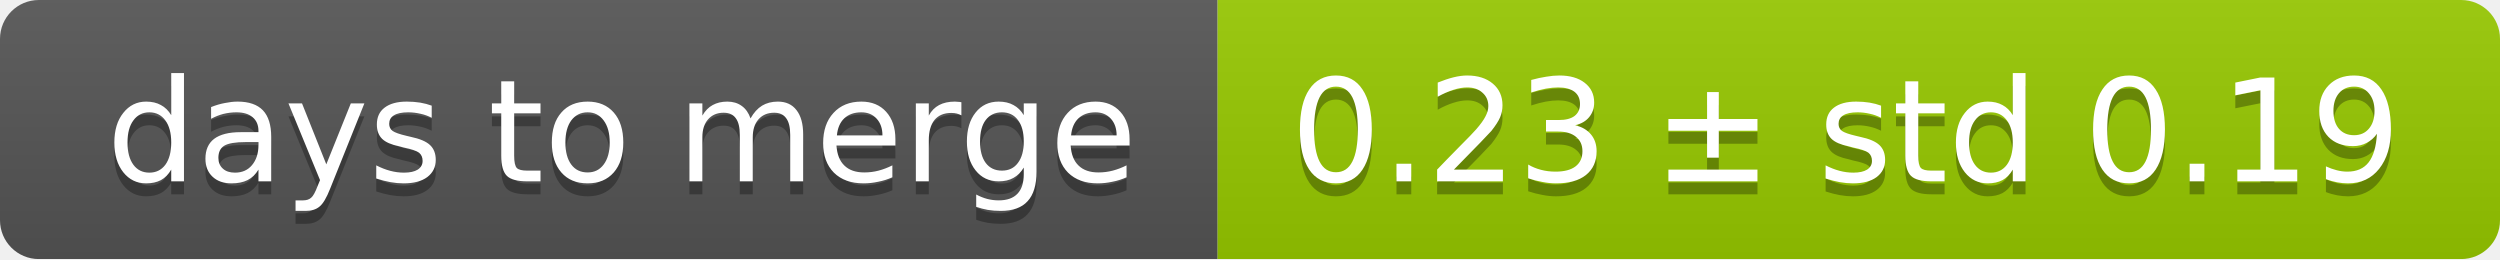
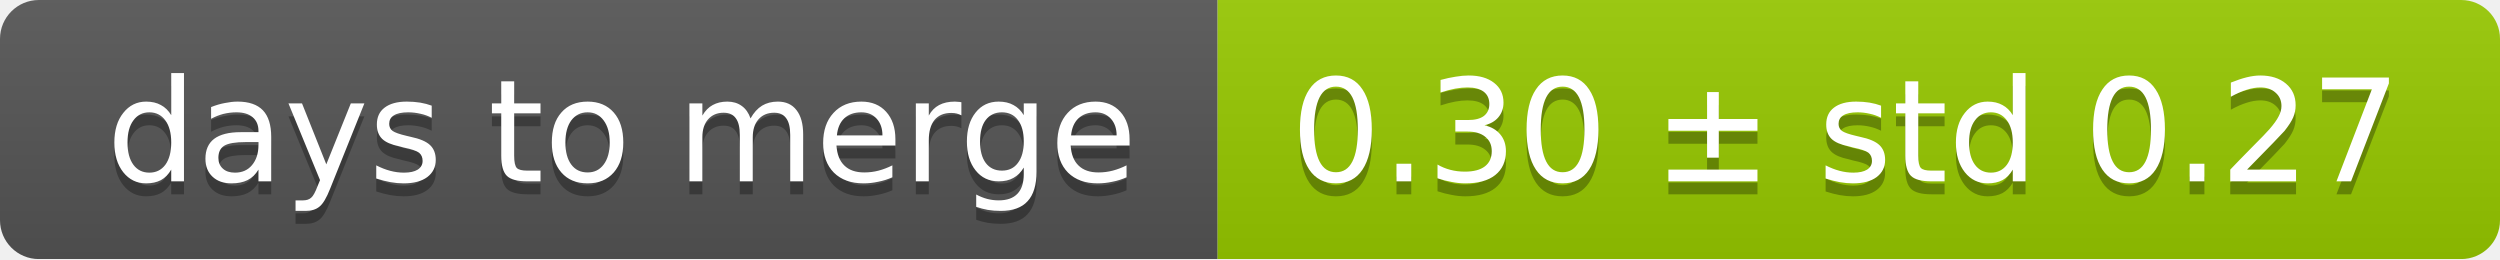
<svg xmlns="http://www.w3.org/2000/svg" width="193" height="20">
  <linearGradient id="smooth" x2="0" y2="100%">
    <stop offset="0" stop-color="#bbb" stop-opacity=".1" />
    <stop offset="1" stop-opacity=".1" />
  </linearGradient>
  <mask id="round">
    <rect width="193" height="20" rx="3" fill="#fff" />
  </mask>
  <g mask="url(#round)">
    <rect width="94" height="20" fill="#555" />
    <rect x="94" width="99" height="20" fill="#97ca00" />
    <rect width="193" height="20" fill="url(#smooth)" />
  </g>
  <g fill="#fff" text-anchor="middle" font-family="DejaVu Sans,Verdana,Geneva,sans-serif" font-size="11">
    <text x="48" y="15" fill="#010101" fill-opacity=".3">days to merge</text>
    <text x="48" y="14">days to merge</text>
-     <text x="142.5" y="15" fill="#010101" fill-opacity=".3">0.23 ± std 0.19</text>
-     <text x="142.5" y="14">0.23 ± std 0.19</text>
+     <text x="142.5" y="15" fill="#010101" fill-opacity=".3">0.30 ± std 0.27</text>
+     <text x="142.5" y="14">0.30 ± std 0.27</text>
  </g>
</svg>
